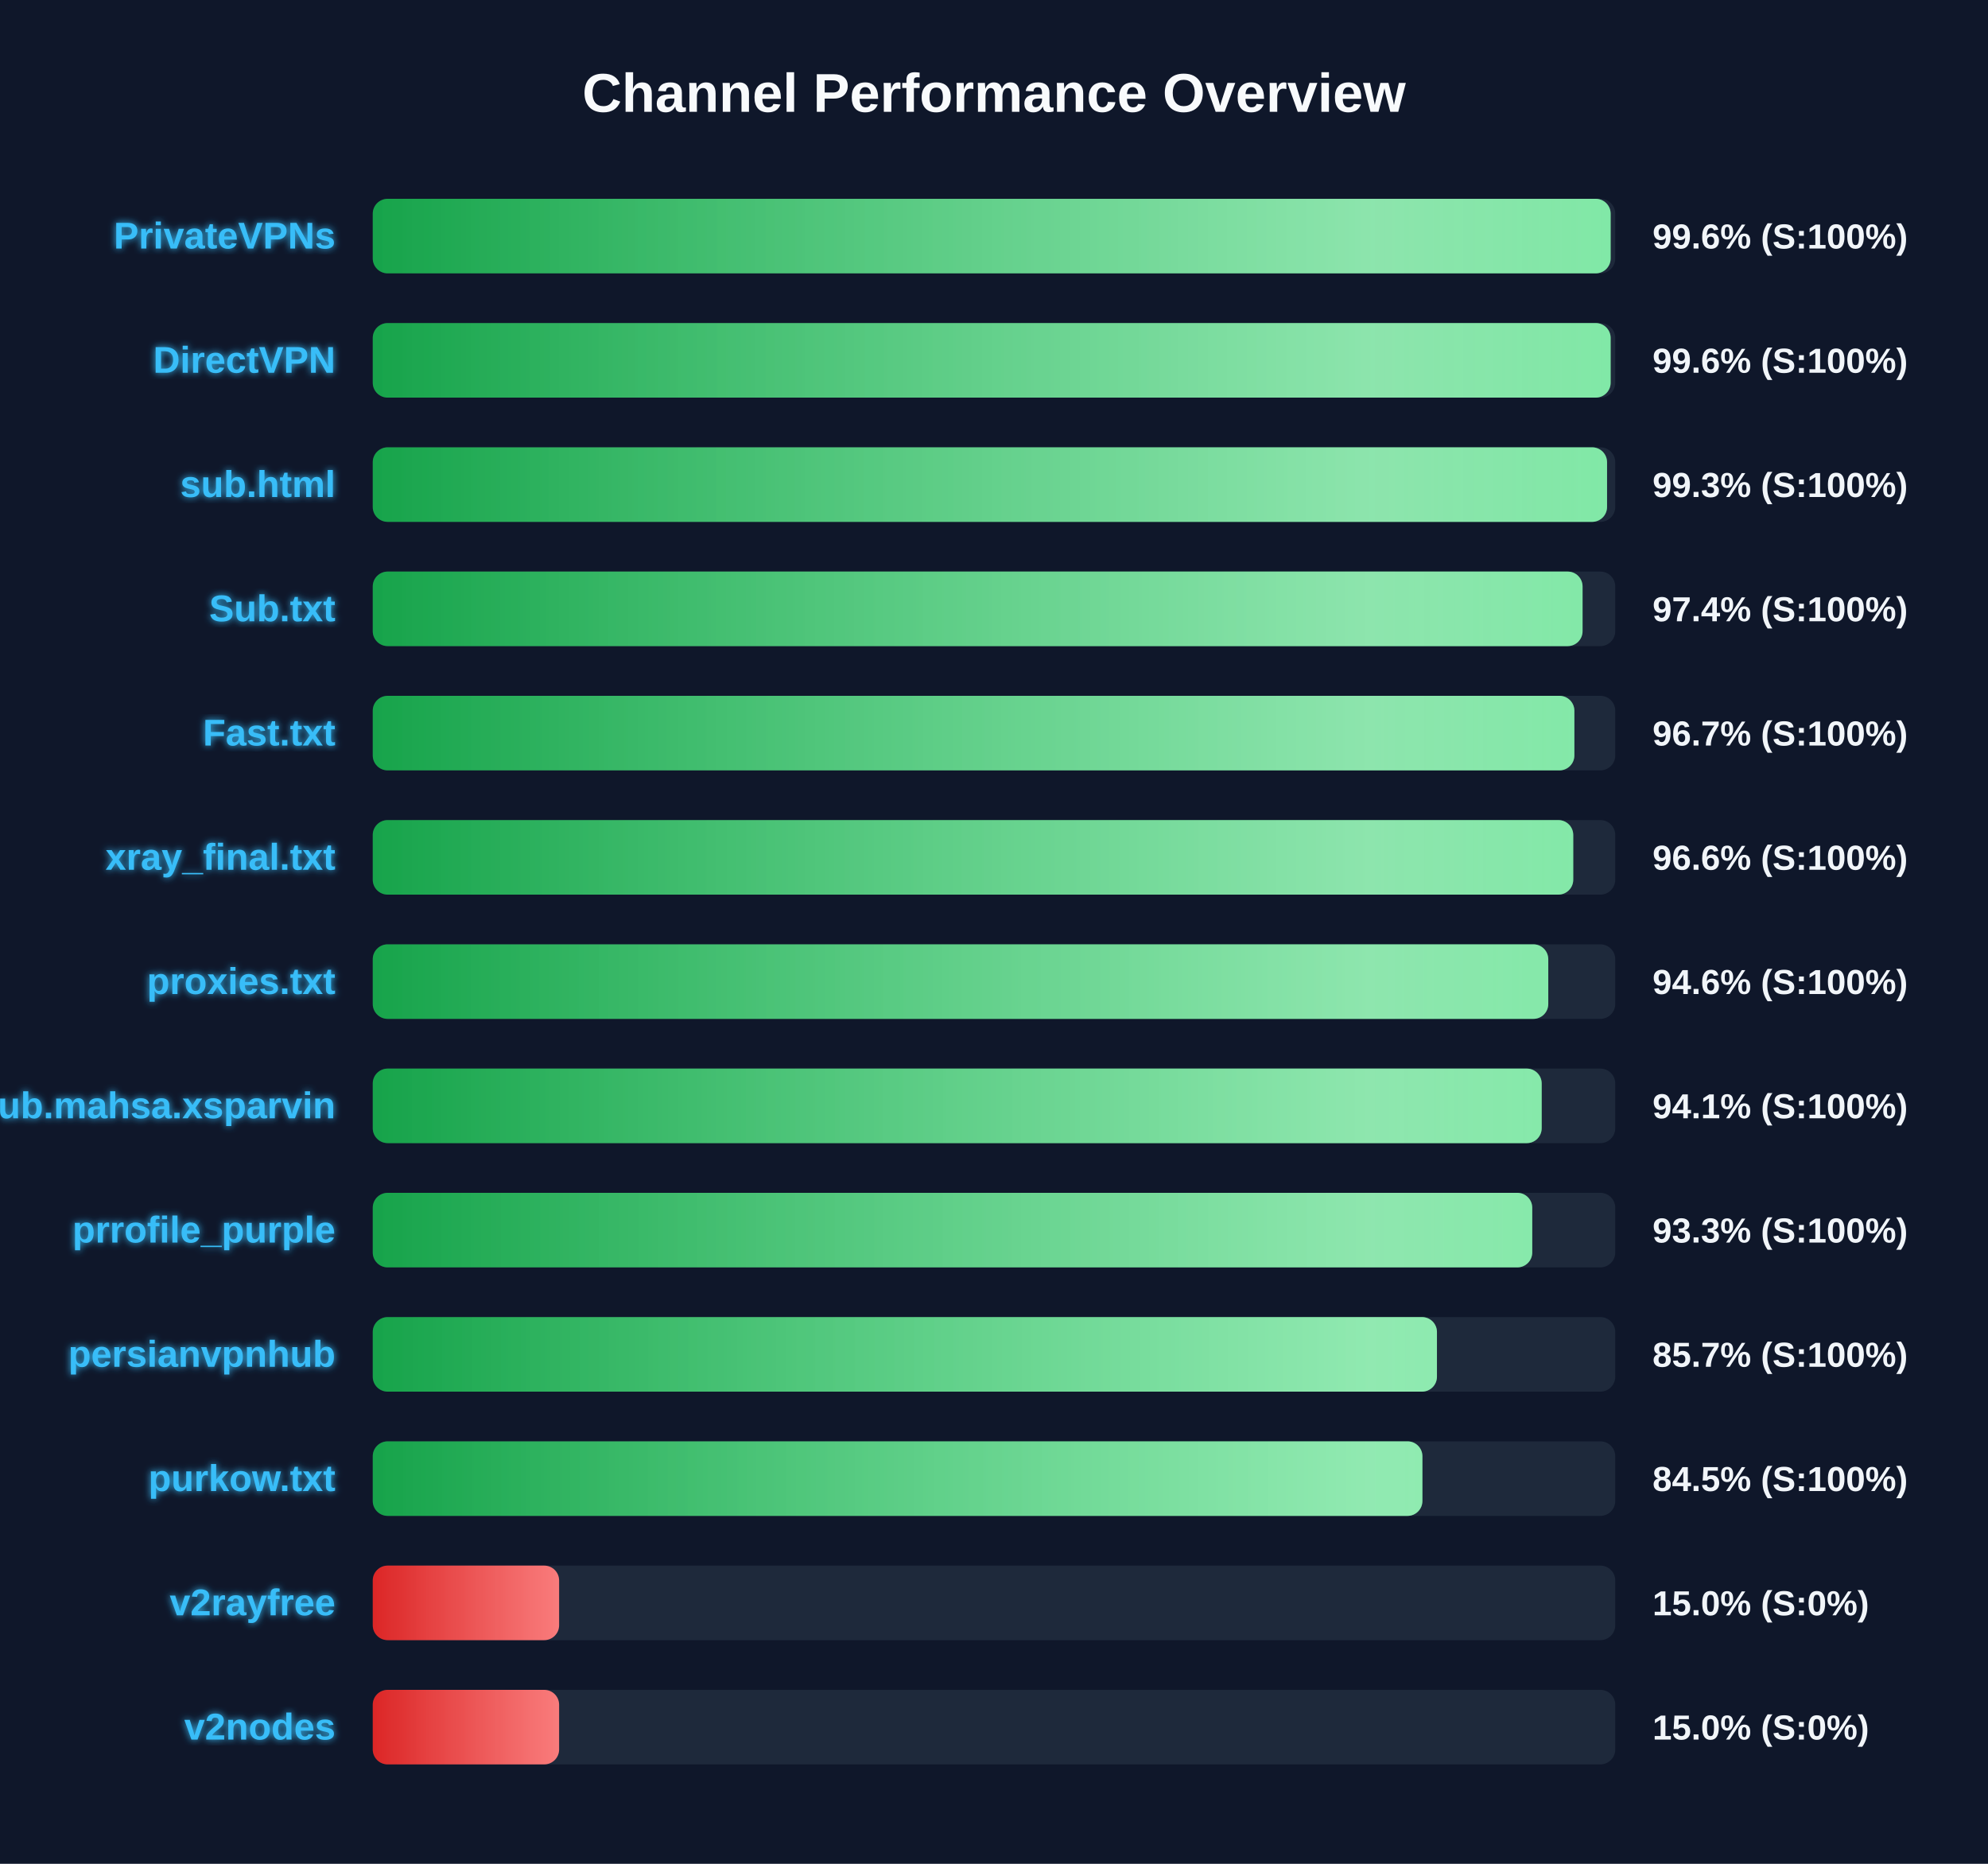
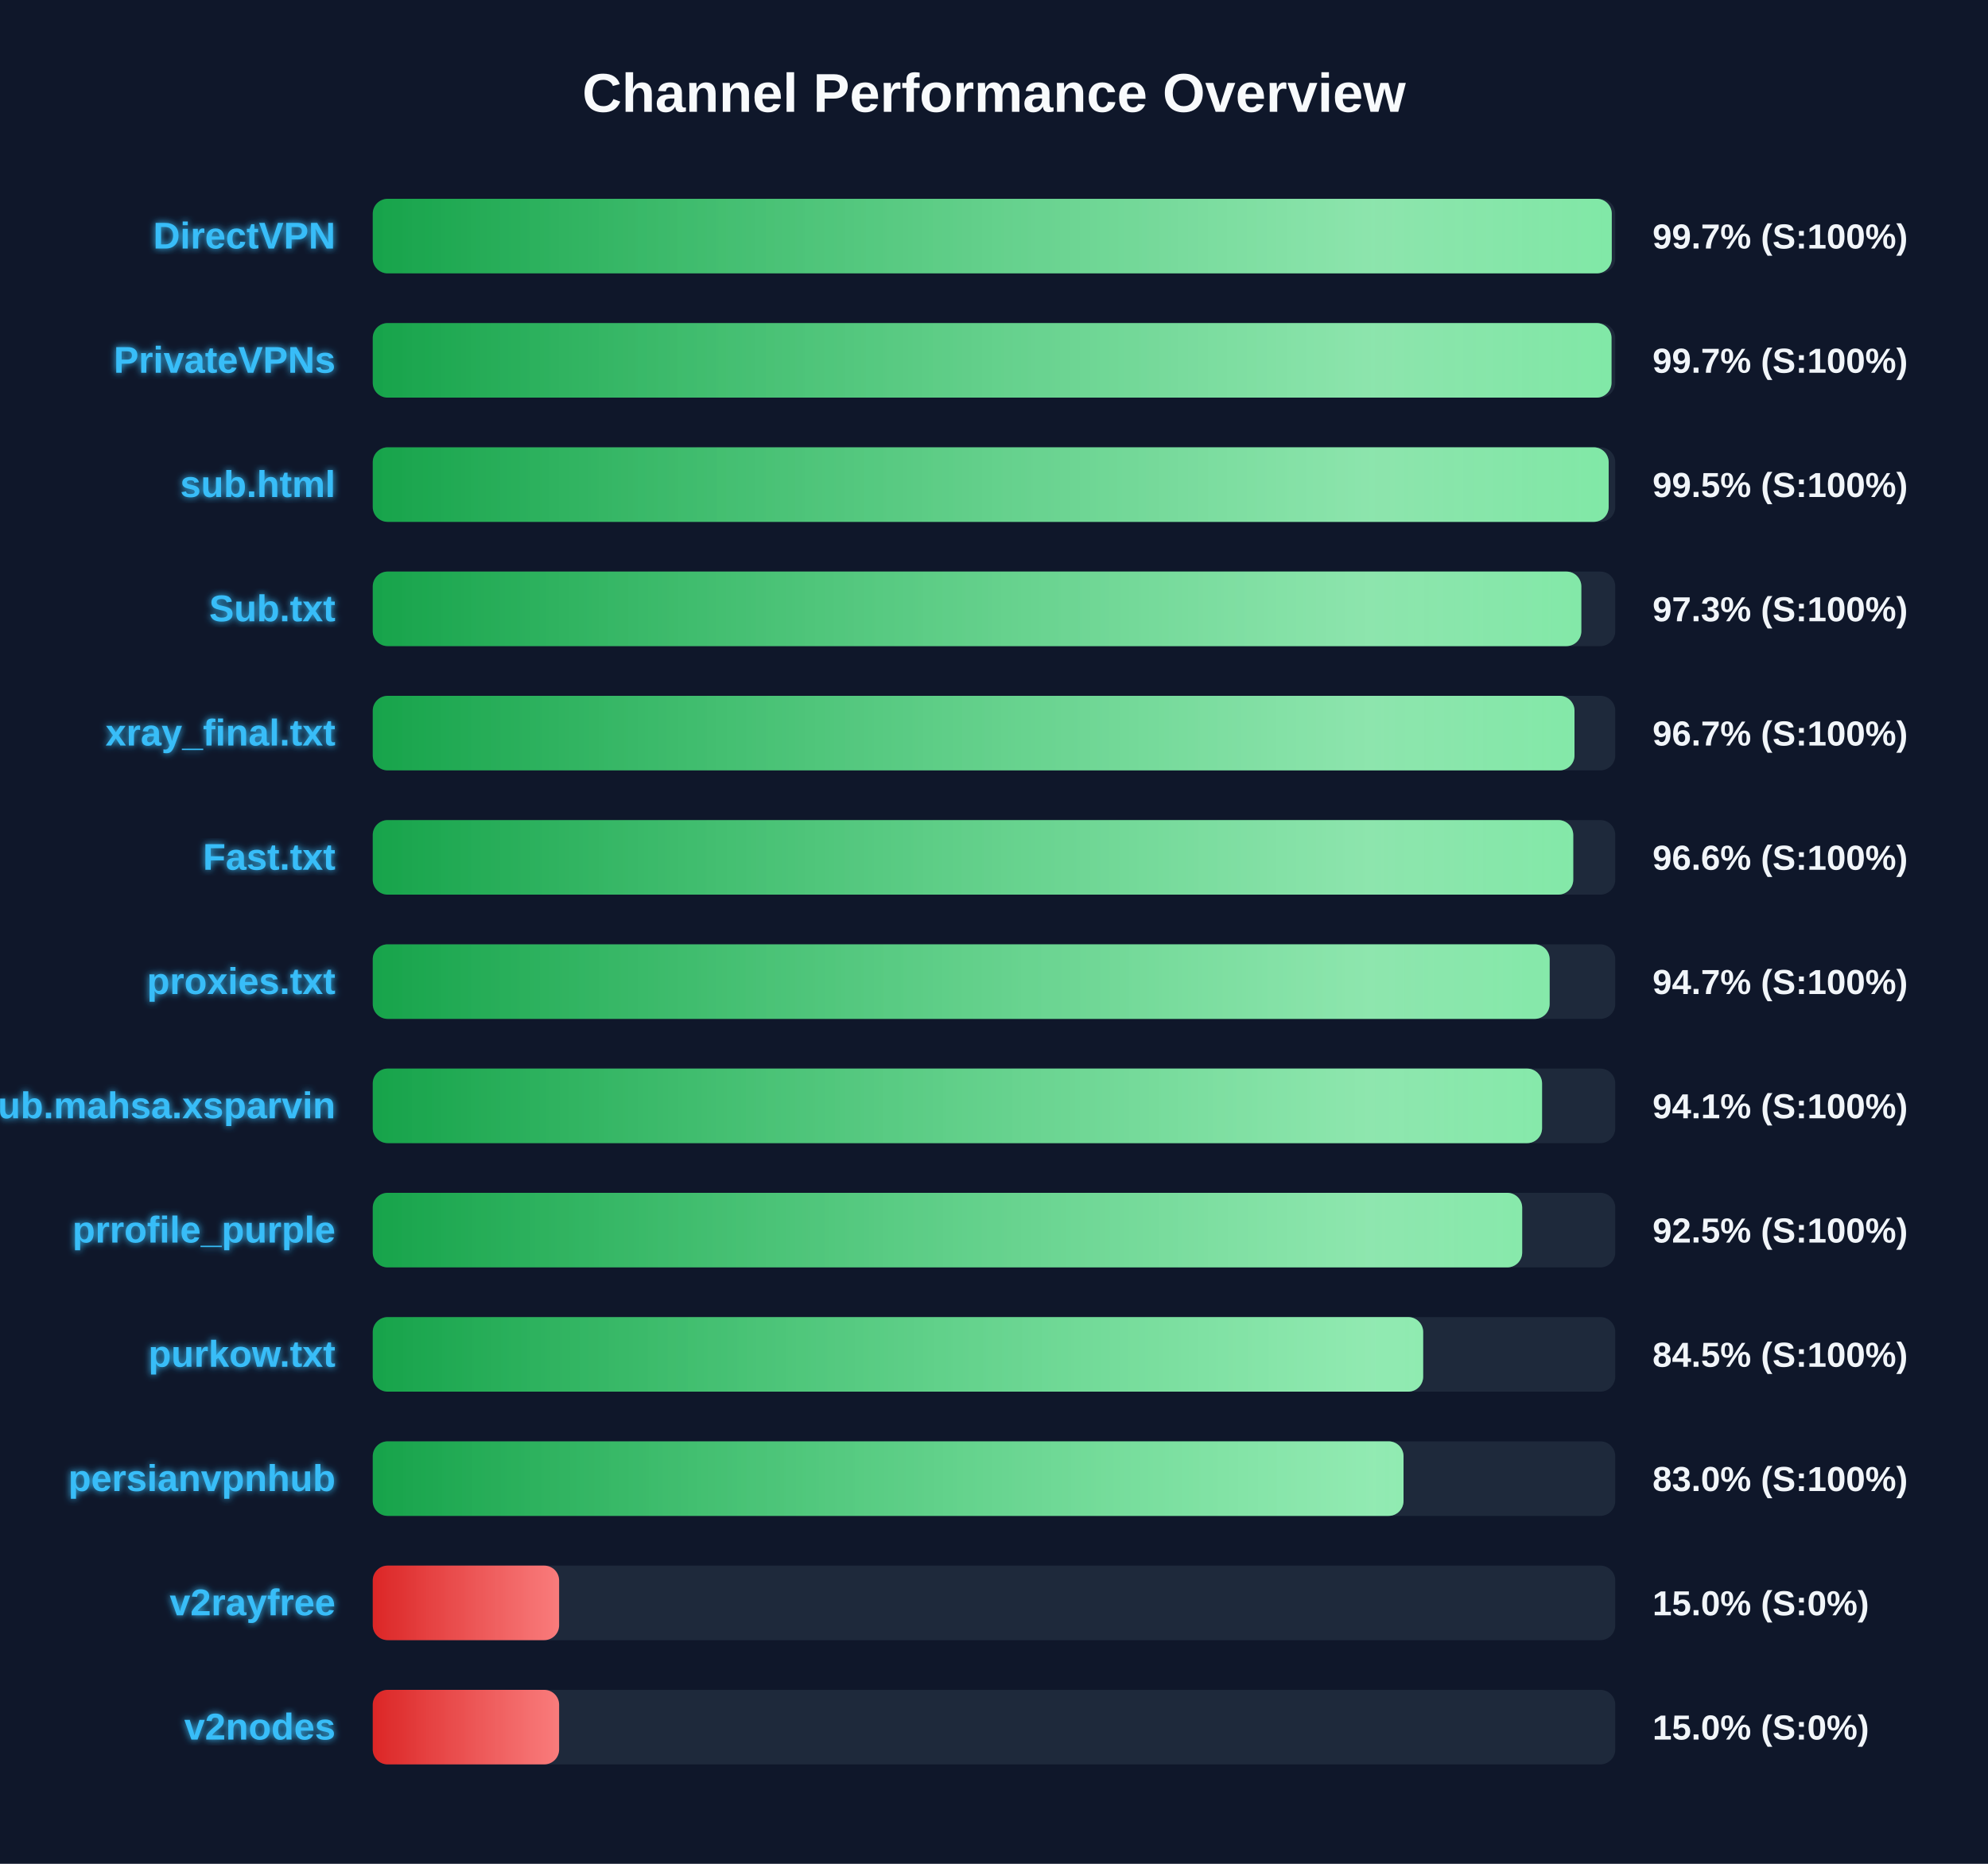
<svg xmlns="http://www.w3.org/2000/svg" width="800" height="750" version="1.1">
  <defs>
    <linearGradient id="grad-green" x1="0%" y1="0%" x2="100%" y2="0%">
      <stop offset="0%" stop-color="#16a34a" />
      <stop offset="100%" stop-color="#4ade80" />
    </linearGradient>
    <linearGradient id="grad-yellow" x1="0%" y1="0%" x2="100%" y2="0%">
      <stop offset="0%" stop-color="#ca8a04" />
      <stop offset="100%" stop-color="#fde047" />
    </linearGradient>
    <linearGradient id="grad-red" x1="0%" y1="0%" x2="100%" y2="0%">
      <stop offset="0%" stop-color="#dc2626" />
      <stop offset="100%" stop-color="#f87171" />
    </linearGradient>
    <linearGradient id="shimmer" x1="0%" y1="0%" x2="100%" y2="0%">
      <stop offset="0%" stop-color="rgba(255,255,255,0)" />
      <stop offset="50%" stop-color="rgba(255,255,255,0.4)" />
      <stop offset="100%" stop-color="rgba(255,255,255,0)" />
    </linearGradient>
    <filter id="glow" x="-20%" y="-20%" width="140%" height="140%">
      <feGaussianBlur stdDeviation="1.5" result="blur" />
      <feComposite in="SourceGraphic" in2="blur" operator="over" />
    </filter>
  </defs>
  <style>
        .bg-rect { fill: #0f172a; }
        .title { font: bold 22px 'Segoe UI', Arial, sans-serif; fill: #f8fafc; }
        .row { font: bold 15px 'Segoe UI', Arial, sans-serif; fill: #38bdf8; filter: url(#glow); }
        .score { font: bold 14px 'Segoe UI', Arial, sans-serif; fill: #f1f5f9; }
        @keyframes shimmer-anim {
            0% { transform: translateX(-100%); }
            100% { transform: translateX(200%); }
        }
        .shimmer-rect {
            animation: shimmer-anim 2.5s infinite linear;
        }
    </style>
  <rect width="100%" height="100%" class="bg-rect" />
  <text x="400" y="45" text-anchor="middle" class="title">Channel Performance Overview</text>
  <rect x="150" y="80" width="500" height="30" fill="#1e293b" rx="6" />
  <clipPath id="clip-0">
-     <rect x="150" y="80" width="498.15" height="30" rx="6" />
+     <rect x="150" y="80" width="498.6" height="30" rx="6" />
  </clipPath>
-   <rect x="150" y="80" width="498.15" height="30" fill="url(#grad-green)" rx="6" />
+   <rect x="150" y="80" width="498.6" height="30" fill="url(#grad-green)" rx="6" />
  <g clip-path="url(#clip-0)">
    <rect x="150" y="80" width="100%" height="30" fill="url(#shimmer)" class="shimmer-rect" />
  </g>
-   <text x="135" y="100" text-anchor="end" class="row">PrivateVPNs</text>
-   <text x="665" y="100" text-anchor="start" class="score">99.6% (S:100%)</text>
+   <text x="135" y="100" text-anchor="end" class="row">DirectVPN</text>
+   <text x="665" y="100" text-anchor="start" class="score">99.7% (S:100%)</text>
  <rect x="150" y="130" width="500" height="30" fill="#1e293b" rx="6" />
  <clipPath id="clip-1">
-     <rect x="150" y="130" width="498.15" height="30" rx="6" />
+     <rect x="150" y="130" width="498.5" height="30" rx="6" />
  </clipPath>
-   <rect x="150" y="130" width="498.15" height="30" fill="url(#grad-green)" rx="6" />
+   <rect x="150" y="130" width="498.5" height="30" fill="url(#grad-green)" rx="6" />
  <g clip-path="url(#clip-1)">
    <rect x="150" y="130" width="100%" height="30" fill="url(#shimmer)" class="shimmer-rect" />
  </g>
-   <text x="135" y="150" text-anchor="end" class="row">DirectVPN</text>
-   <text x="665" y="150" text-anchor="start" class="score">99.6% (S:100%)</text>
+   <text x="135" y="150" text-anchor="end" class="row">PrivateVPNs</text>
+   <text x="665" y="150" text-anchor="start" class="score">99.7% (S:100%)</text>
  <rect x="150" y="180" width="500" height="30" fill="#1e293b" rx="6" />
  <clipPath id="clip-2">
-     <rect x="150" y="180" width="496.7" height="30" rx="6" />
+     <rect x="150" y="180" width="497.35" height="30" rx="6" />
  </clipPath>
-   <rect x="150" y="180" width="496.7" height="30" fill="url(#grad-green)" rx="6" />
+   <rect x="150" y="180" width="497.35" height="30" fill="url(#grad-green)" rx="6" />
  <g clip-path="url(#clip-2)">
    <rect x="150" y="180" width="100%" height="30" fill="url(#shimmer)" class="shimmer-rect" />
  </g>
  <text x="135" y="200" text-anchor="end" class="row">sub.html</text>
-   <text x="665" y="200" text-anchor="start" class="score">99.3% (S:100%)</text>
+   <text x="665" y="200" text-anchor="start" class="score">99.5% (S:100%)</text>
  <rect x="150" y="230" width="500" height="30" fill="#1e293b" rx="6" />
  <clipPath id="clip-3">
-     <rect x="150" y="230" width="486.85" height="30" rx="6" />
+     <rect x="150" y="230" width="486.35" height="30" rx="6" />
  </clipPath>
-   <rect x="150" y="230" width="486.85" height="30" fill="url(#grad-green)" rx="6" />
+   <rect x="150" y="230" width="486.35" height="30" fill="url(#grad-green)" rx="6" />
  <g clip-path="url(#clip-3)">
    <rect x="150" y="230" width="100%" height="30" fill="url(#shimmer)" class="shimmer-rect" />
  </g>
  <text x="135" y="250" text-anchor="end" class="row">Sub.txt</text>
-   <text x="665" y="250" text-anchor="start" class="score">97.4% (S:100%)</text>
+   <text x="665" y="250" text-anchor="start" class="score">97.3% (S:100%)</text>
  <rect x="150" y="280" width="500" height="30" fill="#1e293b" rx="6" />
  <clipPath id="clip-4">
-     <rect x="150" y="280" width="483.55" height="30" rx="6" />
+     <rect x="150" y="280" width="483.6" height="30" rx="6" />
  </clipPath>
-   <rect x="150" y="280" width="483.55" height="30" fill="url(#grad-green)" rx="6" />
+   <rect x="150" y="280" width="483.6" height="30" fill="url(#grad-green)" rx="6" />
  <g clip-path="url(#clip-4)">
    <rect x="150" y="280" width="100%" height="30" fill="url(#shimmer)" class="shimmer-rect" />
  </g>
-   <text x="135" y="300" text-anchor="end" class="row">Fast.txt</text>
+   <text x="135" y="300" text-anchor="end" class="row">xray_final.txt</text>
  <text x="665" y="300" text-anchor="start" class="score">96.7% (S:100%)</text>
  <rect x="150" y="330" width="500" height="30" fill="#1e293b" rx="6" />
  <clipPath id="clip-5">
    <rect x="150" y="330" width="483.1" height="30" rx="6" />
  </clipPath>
  <rect x="150" y="330" width="483.1" height="30" fill="url(#grad-green)" rx="6" />
  <g clip-path="url(#clip-5)">
    <rect x="150" y="330" width="100%" height="30" fill="url(#shimmer)" class="shimmer-rect" />
  </g>
-   <text x="135" y="350" text-anchor="end" class="row">xray_final.txt</text>
+   <text x="135" y="350" text-anchor="end" class="row">Fast.txt</text>
  <text x="665" y="350" text-anchor="start" class="score">96.6% (S:100%)</text>
  <rect x="150" y="380" width="500" height="30" fill="#1e293b" rx="6" />
  <clipPath id="clip-6">
-     <rect x="150" y="380" width="473.05" height="30" rx="6" />
+     <rect x="150" y="380" width="473.6" height="30" rx="6" />
  </clipPath>
-   <rect x="150" y="380" width="473.05" height="30" fill="url(#grad-green)" rx="6" />
+   <rect x="150" y="380" width="473.6" height="30" fill="url(#grad-green)" rx="6" />
  <g clip-path="url(#clip-6)">
    <rect x="150" y="380" width="100%" height="30" fill="url(#shimmer)" class="shimmer-rect" />
  </g>
  <text x="135" y="400" text-anchor="end" class="row">proxies.txt</text>
-   <text x="665" y="400" text-anchor="start" class="score">94.6% (S:100%)</text>
+   <text x="665" y="400" text-anchor="start" class="score">94.7% (S:100%)</text>
  <rect x="150" y="430" width="500" height="30" fill="#1e293b" rx="6" />
  <clipPath id="clip-7">
-     <rect x="150" y="430" width="470.4" height="30" rx="6" />
+     <rect x="150" y="430" width="470.55" height="30" rx="6" />
  </clipPath>
-   <rect x="150" y="430" width="470.4" height="30" fill="url(#grad-green)" rx="6" />
+   <rect x="150" y="430" width="470.55" height="30" fill="url(#grad-green)" rx="6" />
  <g clip-path="url(#clip-7)">
    <rect x="150" y="430" width="100%" height="30" fill="url(#shimmer)" class="shimmer-rect" />
  </g>
  <text x="135" y="450" text-anchor="end" class="row">Sub.mahsa.xsparvin</text>
  <text x="665" y="450" text-anchor="start" class="score">94.1% (S:100%)</text>
  <rect x="150" y="480" width="500" height="30" fill="#1e293b" rx="6" />
  <clipPath id="clip-8">
-     <rect x="150" y="480" width="466.6" height="30" rx="6" />
+     <rect x="150" y="480" width="462.55" height="30" rx="6" />
  </clipPath>
-   <rect x="150" y="480" width="466.6" height="30" fill="url(#grad-green)" rx="6" />
+   <rect x="150" y="480" width="462.55" height="30" fill="url(#grad-green)" rx="6" />
  <g clip-path="url(#clip-8)">
    <rect x="150" y="480" width="100%" height="30" fill="url(#shimmer)" class="shimmer-rect" />
  </g>
  <text x="135" y="500" text-anchor="end" class="row">prrofile_purple</text>
-   <text x="665" y="500" text-anchor="start" class="score">93.3% (S:100%)</text>
+   <text x="665" y="500" text-anchor="start" class="score">92.5% (S:100%)</text>
  <rect x="150" y="530" width="500" height="30" fill="#1e293b" rx="6" />
  <clipPath id="clip-9">
-     <rect x="150" y="530" width="428.25" height="30" rx="6" />
+     <rect x="150" y="530" width="422.7" height="30" rx="6" />
  </clipPath>
-   <rect x="150" y="530" width="428.25" height="30" fill="url(#grad-green)" rx="6" />
+   <rect x="150" y="530" width="422.7" height="30" fill="url(#grad-green)" rx="6" />
  <g clip-path="url(#clip-9)">
    <rect x="150" y="530" width="100%" height="30" fill="url(#shimmer)" class="shimmer-rect" />
  </g>
-   <text x="135" y="550" text-anchor="end" class="row">persianvpnhub</text>
-   <text x="665" y="550" text-anchor="start" class="score">85.7% (S:100%)</text>
+   <text x="135" y="550" text-anchor="end" class="row">purkow.txt</text>
+   <text x="665" y="550" text-anchor="start" class="score">84.5% (S:100%)</text>
  <rect x="150" y="580" width="500" height="30" fill="#1e293b" rx="6" />
  <clipPath id="clip-10">
-     <rect x="150" y="580" width="422.4" height="30" rx="6" />
+     <rect x="150" y="580" width="414.8" height="30" rx="6" />
  </clipPath>
-   <rect x="150" y="580" width="422.4" height="30" fill="url(#grad-green)" rx="6" />
+   <rect x="150" y="580" width="414.8" height="30" fill="url(#grad-green)" rx="6" />
  <g clip-path="url(#clip-10)">
    <rect x="150" y="580" width="100%" height="30" fill="url(#shimmer)" class="shimmer-rect" />
  </g>
-   <text x="135" y="600" text-anchor="end" class="row">purkow.txt</text>
-   <text x="665" y="600" text-anchor="start" class="score">84.5% (S:100%)</text>
+   <text x="135" y="600" text-anchor="end" class="row">persianvpnhub</text>
+   <text x="665" y="600" text-anchor="start" class="score">83.0% (S:100%)</text>
  <rect x="150" y="630" width="500" height="30" fill="#1e293b" rx="6" />
  <clipPath id="clip-11">
    <rect x="150" y="630" width="75.0" height="30" rx="6" />
  </clipPath>
  <rect x="150" y="630" width="75.0" height="30" fill="url(#grad-red)" rx="6" />
  <g clip-path="url(#clip-11)">
    <rect x="150" y="630" width="100%" height="30" fill="url(#shimmer)" class="shimmer-rect" />
  </g>
  <text x="135" y="650" text-anchor="end" class="row">v2rayfree</text>
  <text x="665" y="650" text-anchor="start" class="score">15.0% (S:0%)</text>
  <rect x="150" y="680" width="500" height="30" fill="#1e293b" rx="6" />
  <clipPath id="clip-12">
    <rect x="150" y="680" width="75.0" height="30" rx="6" />
  </clipPath>
  <rect x="150" y="680" width="75.0" height="30" fill="url(#grad-red)" rx="6" />
  <g clip-path="url(#clip-12)">
    <rect x="150" y="680" width="100%" height="30" fill="url(#shimmer)" class="shimmer-rect" />
  </g>
  <text x="135" y="700" text-anchor="end" class="row">v2nodes</text>
  <text x="665" y="700" text-anchor="start" class="score">15.0% (S:0%)</text>
</svg>
